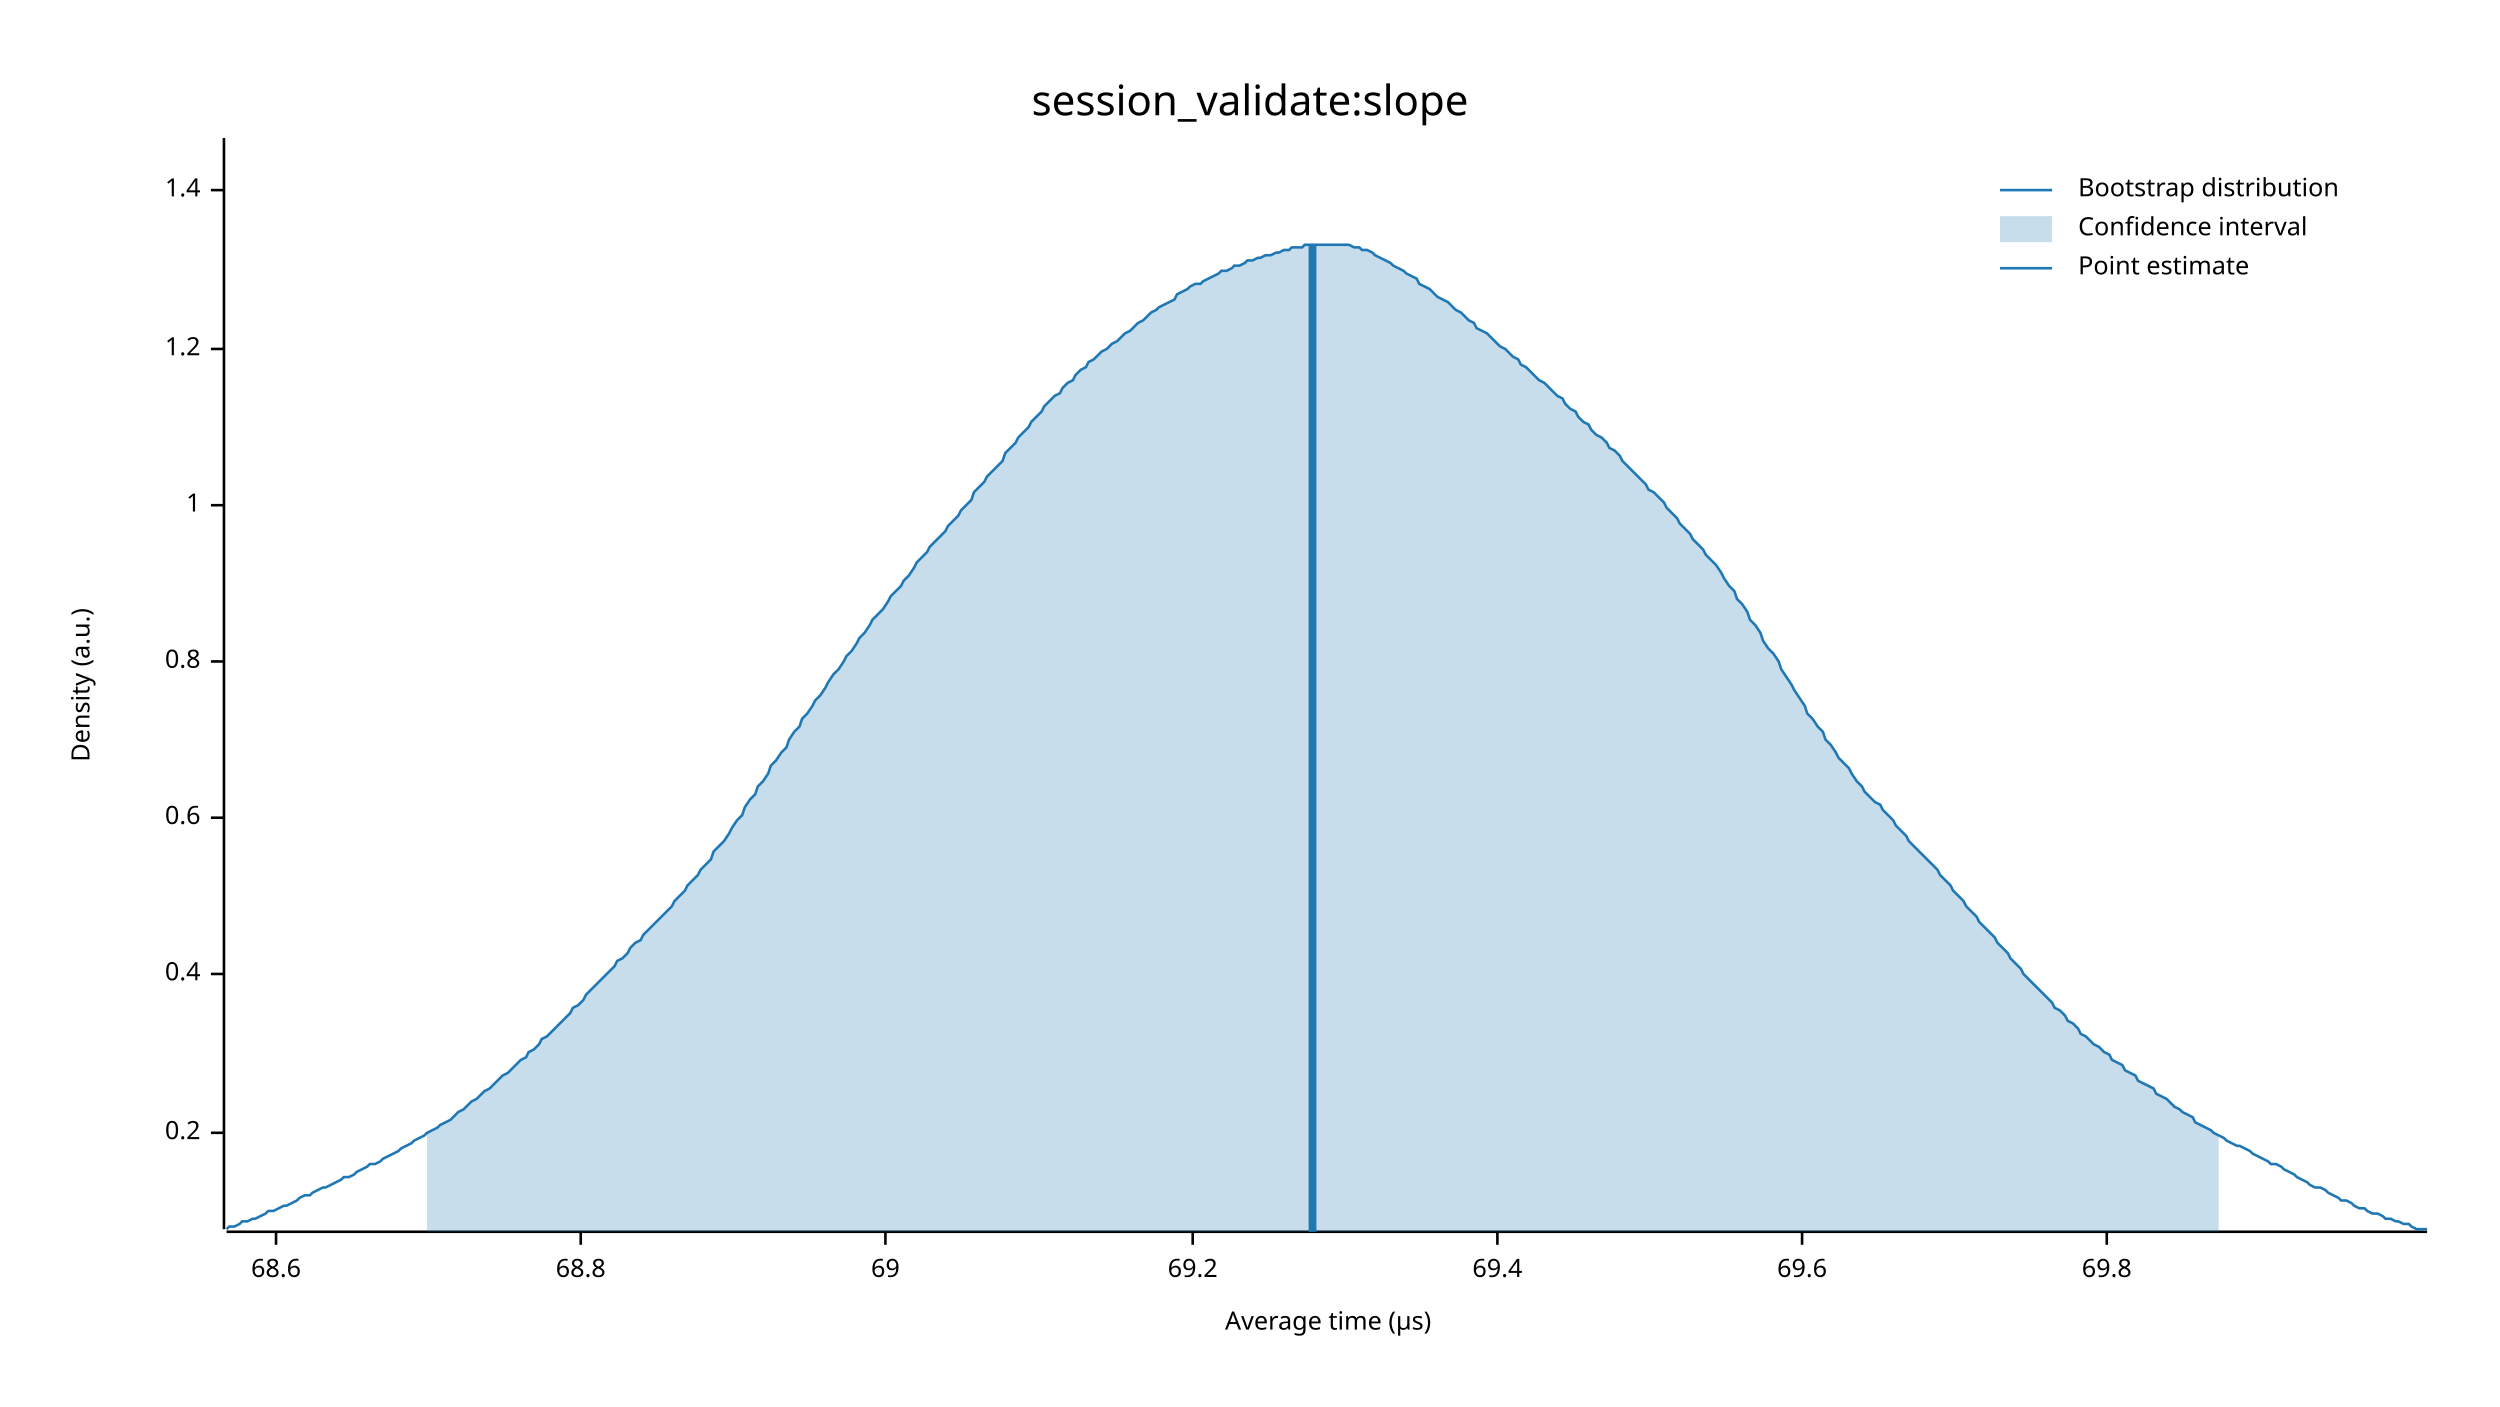
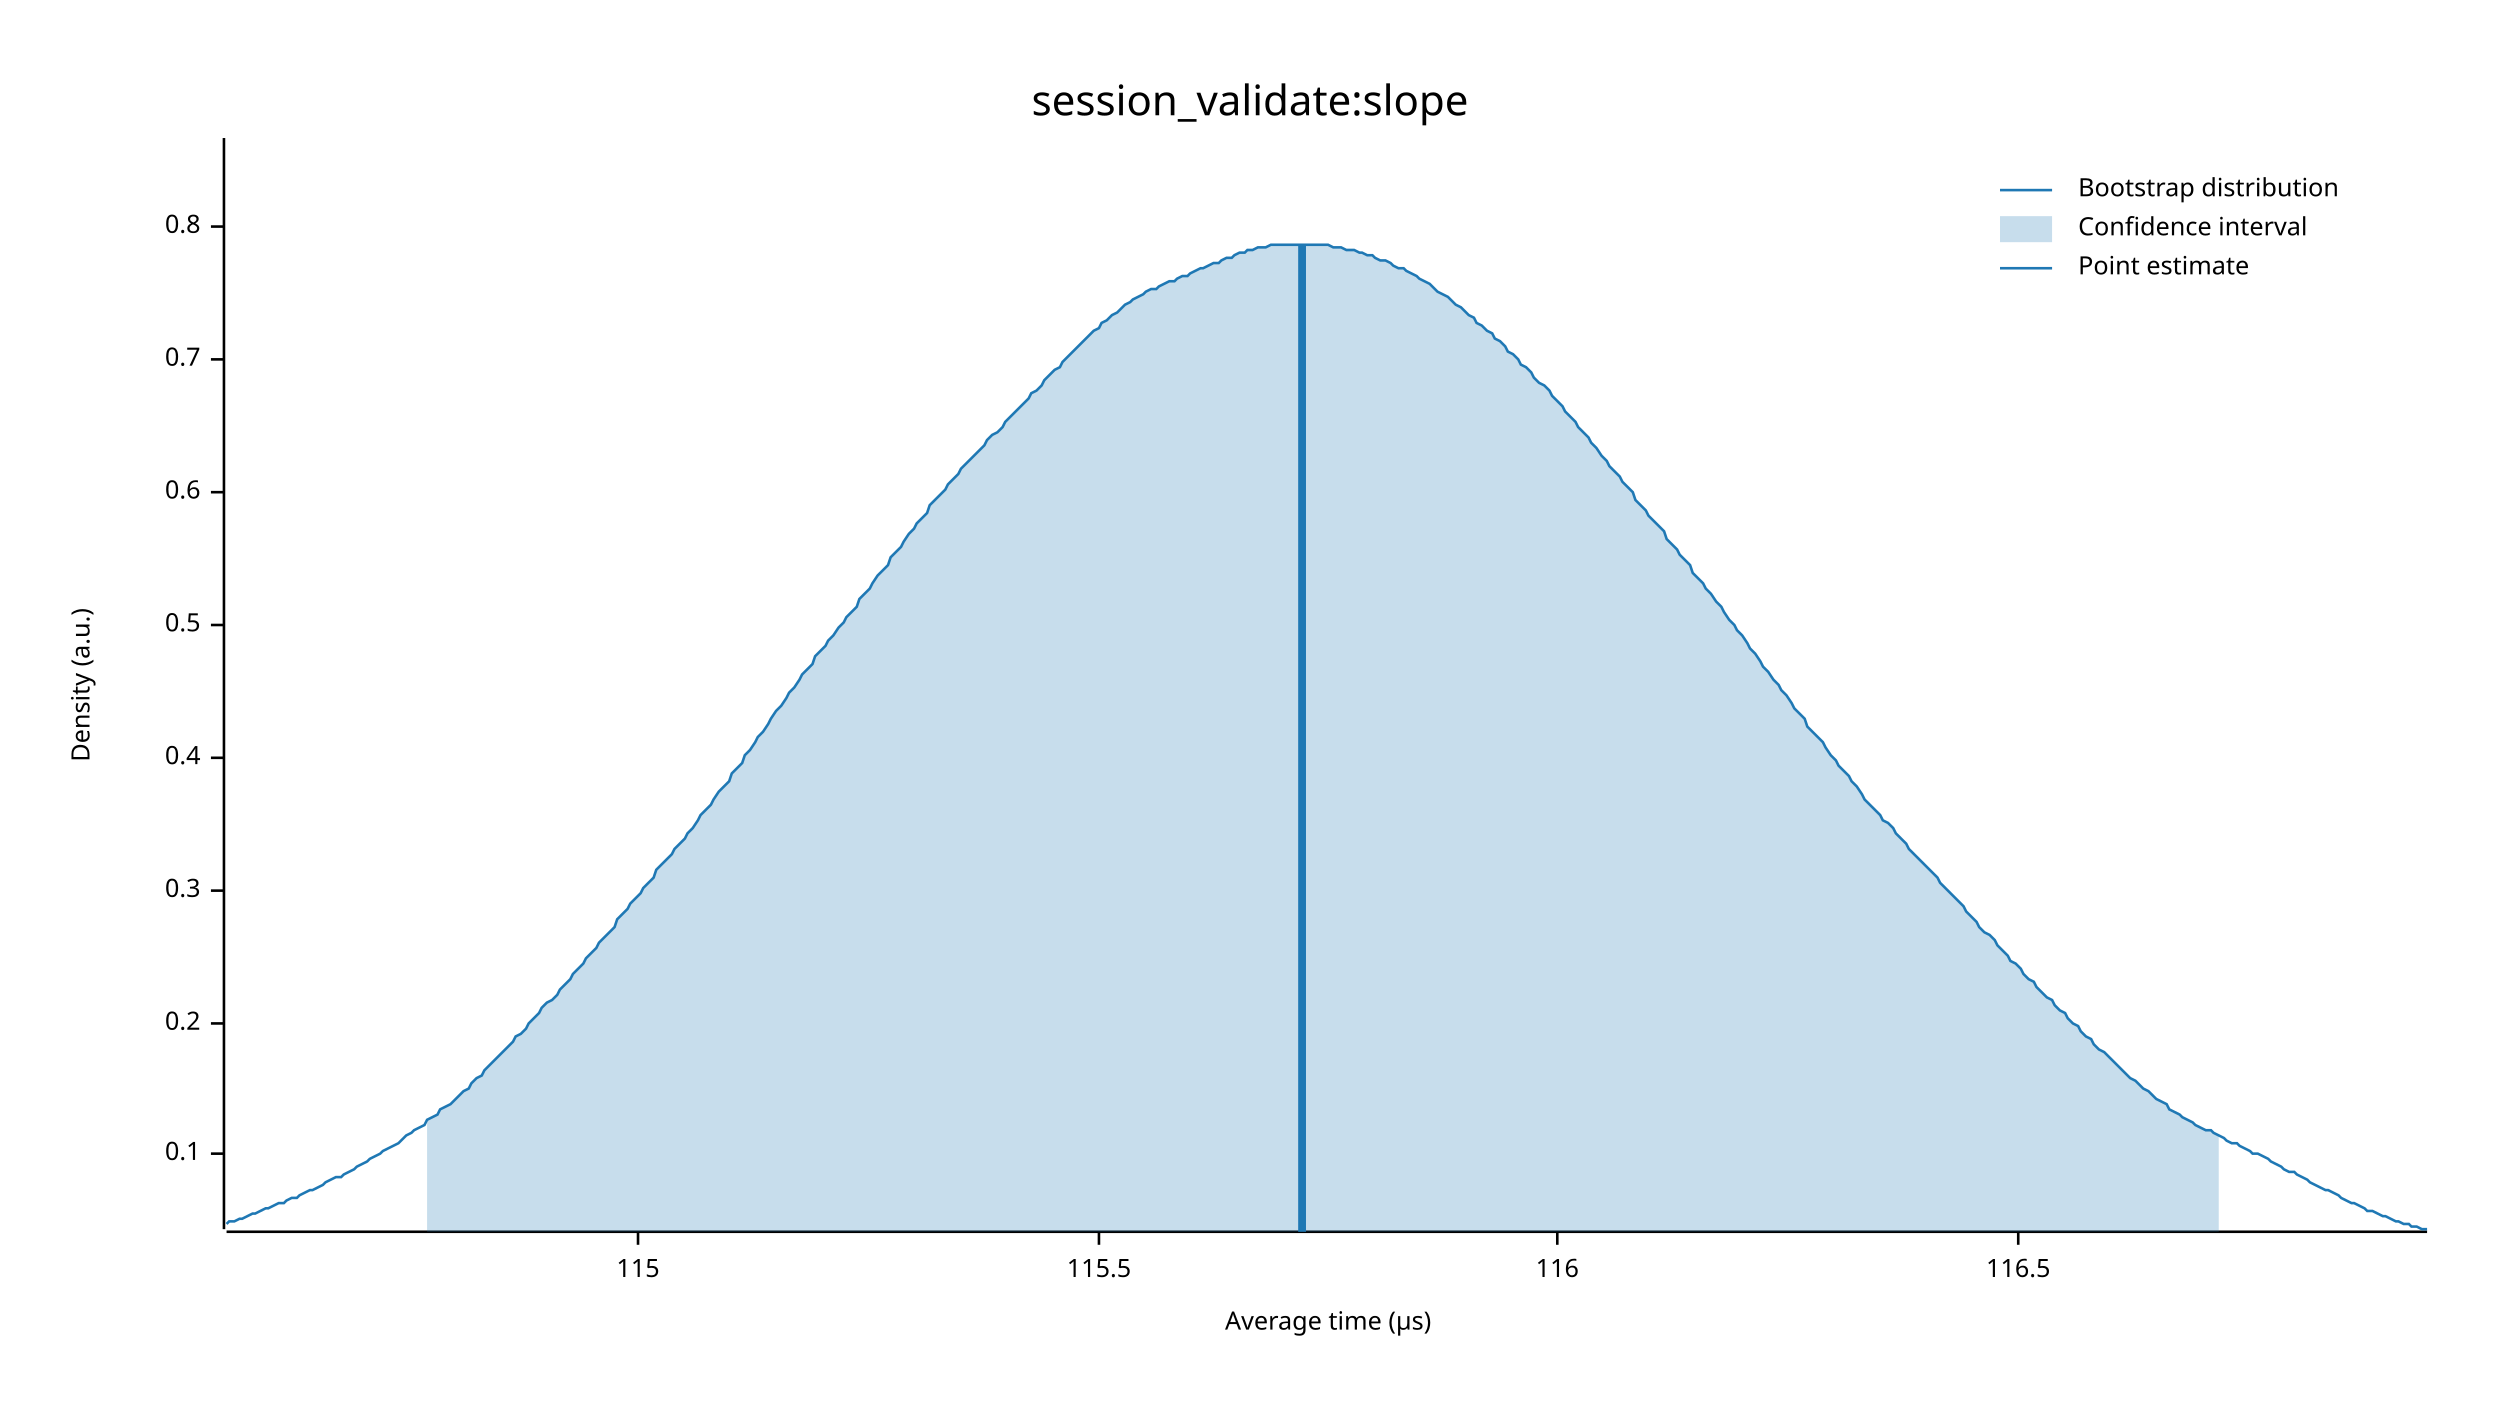
<svg xmlns="http://www.w3.org/2000/svg" width="960" height="540" viewBox="0 0 960 540">
  <text x="480" y="32" dy="0.76em" text-anchor="middle" font-family="sans-serif" font-size="16.129" opacity="1" fill="#000000">
session_validate:slope
</text>
  <text x="27" y="263" dy="0.76em" text-anchor="middle" font-family="sans-serif" font-size="9.677" opacity="1" fill="#000000" transform="rotate(270, 27, 263)">
Density (a.u.)
</text>
  <text x="510" y="513" dy="-0.5ex" text-anchor="middle" font-family="sans-serif" font-size="9.677" opacity="1" fill="#000000">
Average time (µs)
</text>
  <polyline fill="none" opacity="1" stroke="#000000" stroke-width="1" points="86,53 86,472 " />
-   <text x="77" y="435" dy="0.5ex" text-anchor="end" font-family="sans-serif" font-size="9.677" opacity="1" fill="#000000">
+   <text x="77" y="443" dy="0.5ex" text-anchor="end" font-family="sans-serif" font-size="9.677" opacity="1" fill="#000000">
+ 0.1
+ </text>
+   <polyline fill="none" opacity="1" stroke="#000000" stroke-width="1" points="81,443 86,443 " />
+   <text x="77" y="393" dy="0.5ex" text-anchor="end" font-family="sans-serif" font-size="9.677" opacity="1" fill="#000000">
0.2
</text>
-   <polyline fill="none" opacity="1" stroke="#000000" stroke-width="1" points="81,435 86,435 " />
-   <text x="77" y="374" dy="0.5ex" text-anchor="end" font-family="sans-serif" font-size="9.677" opacity="1" fill="#000000">
+   <polyline fill="none" opacity="1" stroke="#000000" stroke-width="1" points="81,393 86,393 " />
+   <text x="77" y="342" dy="0.5ex" text-anchor="end" font-family="sans-serif" font-size="9.677" opacity="1" fill="#000000">
+ 0.3
+ </text>
+   <polyline fill="none" opacity="1" stroke="#000000" stroke-width="1" points="81,342 86,342 " />
+   <text x="77" y="291" dy="0.5ex" text-anchor="end" font-family="sans-serif" font-size="9.677" opacity="1" fill="#000000">
0.4
</text>
-   <polyline fill="none" opacity="1" stroke="#000000" stroke-width="1" points="81,374 86,374 " />
-   <text x="77" y="314" dy="0.5ex" text-anchor="end" font-family="sans-serif" font-size="9.677" opacity="1" fill="#000000">
+   <polyline fill="none" opacity="1" stroke="#000000" stroke-width="1" points="81,291 86,291 " />
+   <text x="77" y="240" dy="0.5ex" text-anchor="end" font-family="sans-serif" font-size="9.677" opacity="1" fill="#000000">
+ 0.5
+ </text>
+   <polyline fill="none" opacity="1" stroke="#000000" stroke-width="1" points="81,240 86,240 " />
+   <text x="77" y="189" dy="0.5ex" text-anchor="end" font-family="sans-serif" font-size="9.677" opacity="1" fill="#000000">
0.6
</text>
-   <polyline fill="none" opacity="1" stroke="#000000" stroke-width="1" points="81,314 86,314 " />
-   <text x="77" y="254" dy="0.5ex" text-anchor="end" font-family="sans-serif" font-size="9.677" opacity="1" fill="#000000">
+   <polyline fill="none" opacity="1" stroke="#000000" stroke-width="1" points="81,189 86,189 " />
+   <text x="77" y="138" dy="0.5ex" text-anchor="end" font-family="sans-serif" font-size="9.677" opacity="1" fill="#000000">
+ 0.7
+ </text>
+   <polyline fill="none" opacity="1" stroke="#000000" stroke-width="1" points="81,138 86,138 " />
+   <text x="77" y="87" dy="0.5ex" text-anchor="end" font-family="sans-serif" font-size="9.677" opacity="1" fill="#000000">
0.8
</text>
-   <polyline fill="none" opacity="1" stroke="#000000" stroke-width="1" points="81,254 86,254 " />
-   <text x="77" y="194" dy="0.5ex" text-anchor="end" font-family="sans-serif" font-size="9.677" opacity="1" fill="#000000">
- 1
+   <polyline fill="none" opacity="1" stroke="#000000" stroke-width="1" points="81,87 86,87 " />
+   <polyline fill="none" opacity="1" stroke="#000000" stroke-width="1" points="87,473 932,473 " />
+   <text x="245" y="483" dy="0.76em" text-anchor="middle" font-family="sans-serif" font-size="9.677" opacity="1" fill="#000000">
+ 115
</text>
-   <polyline fill="none" opacity="1" stroke="#000000" stroke-width="1" points="81,194 86,194 " />
-   <text x="77" y="134" dy="0.5ex" text-anchor="end" font-family="sans-serif" font-size="9.677" opacity="1" fill="#000000">
- 1.2
+   <polyline fill="none" opacity="1" stroke="#000000" stroke-width="1" points="245,473 245,478 " />
+   <text x="422" y="483" dy="0.76em" text-anchor="middle" font-family="sans-serif" font-size="9.677" opacity="1" fill="#000000">
+ 115.5
</text>
-   <polyline fill="none" opacity="1" stroke="#000000" stroke-width="1" points="81,134 86,134 " />
-   <text x="77" y="73" dy="0.5ex" text-anchor="end" font-family="sans-serif" font-size="9.677" opacity="1" fill="#000000">
- 1.4
+   <polyline fill="none" opacity="1" stroke="#000000" stroke-width="1" points="422,473 422,478 " />
+   <text x="598" y="483" dy="0.76em" text-anchor="middle" font-family="sans-serif" font-size="9.677" opacity="1" fill="#000000">
+ 116
</text>
-   <polyline fill="none" opacity="1" stroke="#000000" stroke-width="1" points="81,73 86,73 " />
-   <polyline fill="none" opacity="1" stroke="#000000" stroke-width="1" points="87,473 932,473 " />
-   <text x="106" y="483" dy="0.76em" text-anchor="middle" font-family="sans-serif" font-size="9.677" opacity="1" fill="#000000">
- 68.6
+   <polyline fill="none" opacity="1" stroke="#000000" stroke-width="1" points="598,473 598,478 " />
+   <text x="775" y="483" dy="0.76em" text-anchor="middle" font-family="sans-serif" font-size="9.677" opacity="1" fill="#000000">
+ 116.5
</text>
-   <polyline fill="none" opacity="1" stroke="#000000" stroke-width="1" points="106,473 106,478 " />
-   <text x="223" y="483" dy="0.76em" text-anchor="middle" font-family="sans-serif" font-size="9.677" opacity="1" fill="#000000">
- 68.8
- </text>
-   <polyline fill="none" opacity="1" stroke="#000000" stroke-width="1" points="223,473 223,478 " />
-   <text x="340" y="483" dy="0.76em" text-anchor="middle" font-family="sans-serif" font-size="9.677" opacity="1" fill="#000000">
- 69
- </text>
-   <polyline fill="none" opacity="1" stroke="#000000" stroke-width="1" points="340,473 340,478 " />
-   <text x="458" y="483" dy="0.76em" text-anchor="middle" font-family="sans-serif" font-size="9.677" opacity="1" fill="#000000">
- 69.2
- </text>
-   <polyline fill="none" opacity="1" stroke="#000000" stroke-width="1" points="458,473 458,478 " />
-   <text x="575" y="483" dy="0.76em" text-anchor="middle" font-family="sans-serif" font-size="9.677" opacity="1" fill="#000000">
- 69.4
- </text>
-   <polyline fill="none" opacity="1" stroke="#000000" stroke-width="1" points="575,473 575,478 " />
-   <text x="692" y="483" dy="0.76em" text-anchor="middle" font-family="sans-serif" font-size="9.677" opacity="1" fill="#000000">
- 69.6
- </text>
-   <polyline fill="none" opacity="1" stroke="#000000" stroke-width="1" points="692,473 692,478 " />
-   <text x="809" y="483" dy="0.76em" text-anchor="middle" font-family="sans-serif" font-size="9.677" opacity="1" fill="#000000">
- 69.8
- </text>
-   <polyline fill="none" opacity="1" stroke="#000000" stroke-width="1" points="809,473 809,478 " />
-   <polyline fill="none" opacity="1" stroke="#1F78B4" stroke-width="1" points="87,472 88,471 90,471 92,470 93,469 95,469 97,468 98,468 100,467 102,466 103,465 105,465 107,464 109,463 110,463 112,462 114,461 115,460 117,459 119,459 120,458 122,457 124,456 125,456 127,455 129,454 131,453 132,452 134,452 136,451 137,450 139,449 141,448 142,447 144,447 146,446 147,445 149,444 151,443 153,442 154,441 156,440 158,439 159,438 161,437 163,436 164,435 166,434 168,433 169,432 171,431 173,430 175,428 176,427 178,426 180,424 181,423 183,422 185,420 186,419 188,418 190,416 191,415 193,413 195,412 197,410 198,409 200,407 202,406 203,404 205,403 207,401 208,399 210,398 212,396 214,394 215,393 217,391 219,389 220,387 222,386 224,384 225,382 227,380 229,378 230,377 232,375 234,373 236,371 237,369 239,368 241,366 242,364 244,362 246,361 247,359 249,357 251,355 252,354 254,352 256,350 258,348 259,346 261,344 263,342 264,340 266,338 268,336 269,334 271,332 273,330 274,327 276,325 278,323 280,320 281,318 283,315 285,313 286,310 288,307 290,305 291,302 293,300 295,297 296,294 298,292 300,289 302,287 303,284 305,281 307,279 308,276 310,274 312,271 313,269 315,267 317,264 318,262 320,259 322,257 324,254 325,252 327,250 329,247 330,245 332,243 334,240 335,238 337,236 339,234 341,231 342,229 344,227 346,225 347,223 349,221 351,218 352,216 354,214 356,212 357,210 359,208 361,206 363,204 364,202 366,200 368,198 369,196 371,194 373,192 374,189 376,187 378,185 379,183 381,181 383,179 385,177 386,174 388,172 390,170 391,168 393,166 395,164 396,162 398,160 400,158 401,156 403,154 405,152 407,151 408,149 410,147 412,146 413,144 415,142 417,141 418,139 420,138 422,136 423,135 425,134 427,132 429,131 430,130 432,128 434,127 435,126 437,124 439,123 440,122 442,120 444,119 445,118 447,117 449,116 451,115 452,113 454,112 456,111 457,110 459,109 461,109 462,108 464,107 466,106 468,105 469,104 471,104 473,103 474,102 476,102 478,101 479,100 481,100 483,99 484,99 486,98 488,98 490,97 491,97 493,96 495,96 496,95 498,95 500,95 501,94 503,94 505,94 506,94 508,94 510,94 512,94 513,94 515,94 517,94 518,94 520,95 522,95 523,96 525,96 527,97 528,98 530,99 532,100 534,101 535,102 537,103 539,104 540,105 542,106 544,107 545,109 547,110 549,111 550,112 552,114 554,115 556,116 557,117 559,119 561,120 562,121 564,123 566,124 567,126 569,127 571,128 573,130 574,131 576,133 578,134 579,135 581,137 583,138 584,140 586,141 588,143 589,144 591,146 593,147 595,149 596,150 598,152 600,153 601,155 603,157 605,158 606,160 608,162 610,163 611,165 613,167 615,168 617,170 618,172 620,173 622,175 623,177 625,179 627,181 628,182 630,184 632,186 633,188 635,189 637,191 639,193 640,195 642,197 644,199 645,201 647,203 649,205 650,207 652,209 654,211 655,213 657,215 659,217 661,220 662,222 664,225 666,227 667,230 669,232 671,235 672,238 674,240 676,243 677,246 679,249 681,251 683,254 684,257 686,260 688,263 689,265 691,268 693,271 694,274 696,276 698,279 700,281 701,284 703,286 705,289 706,291 708,293 710,295 711,297 713,300 715,302 716,304 718,306 720,308 722,309 723,311 725,313 727,315 728,317 730,319 732,321 733,323 735,325 737,327 738,328 740,330 742,332 744,334 745,336 747,338 749,340 750,342 752,344 754,346 755,348 757,350 759,352 760,354 762,356 764,358 766,360 767,362 769,364 771,366 772,368 774,370 776,372 777,374 779,376 781,378 782,379 784,381 786,383 788,385 789,387 791,388 793,390 794,392 796,393 798,395 799,397 801,398 803,400 804,401 806,402 808,404 810,405 811,407 813,408 815,409 816,411 818,412 820,413 821,415 823,416 825,417 827,418 828,420 830,421 832,422 833,423 835,425 837,426 838,427 840,428 842,429 843,431 845,432 847,433 849,434 850,435 852,436 854,437 855,438 857,439 859,440 860,440 862,441 864,442 865,443 867,444 869,445 871,446 872,447 874,447 876,448 877,449 879,450 881,451 882,452 884,453 886,454 887,455 889,456 891,456 893,457 894,458 896,459 898,460 899,461 901,461 903,462 904,463 906,464 908,464 909,465 911,466 913,466 915,467 916,468 918,468 920,469 921,469 923,470 925,470 926,471 928,472 930,472 932,472 " />
-   <polygon opacity="0.25" fill="#1F78B4" points="164,435 166,434 168,433 169,432 171,431 173,430 175,428 176,427 178,426 180,424 181,423 183,422 185,420 186,419 188,418 190,416 191,415 193,413 195,412 197,410 198,409 200,407 202,406 203,404 205,403 207,401 208,399 210,398 212,396 214,394 215,393 217,391 219,389 220,387 222,386 224,384 225,382 227,380 229,378 230,377 232,375 234,373 236,371 237,369 239,368 241,366 242,364 244,362 246,361 247,359 249,357 251,355 252,354 254,352 256,350 258,348 259,346 261,344 263,342 264,340 266,338 268,336 269,334 271,332 273,330 274,327 276,325 278,323 280,320 281,318 283,315 285,313 286,310 288,307 290,305 291,302 293,300 295,297 296,294 298,292 300,289 302,287 303,284 305,281 307,279 308,276 310,274 312,271 313,269 315,267 317,264 318,262 320,259 322,257 324,254 325,252 327,250 329,247 330,245 332,243 334,240 335,238 337,236 339,234 341,231 342,229 344,227 346,225 347,223 349,221 351,218 352,216 354,214 356,212 357,210 359,208 361,206 363,204 364,202 366,200 368,198 369,196 371,194 373,192 374,189 376,187 378,185 379,183 381,181 383,179 385,177 386,174 388,172 390,170 391,168 393,166 395,164 396,162 398,160 400,158 401,156 403,154 405,152 407,151 408,149 410,147 412,146 413,144 415,142 417,141 418,139 420,138 422,136 423,135 425,134 427,132 429,131 430,130 432,128 434,127 435,126 437,124 439,123 440,122 442,120 444,119 445,118 447,117 449,116 451,115 452,113 454,112 456,111 457,110 459,109 461,109 462,108 464,107 466,106 468,105 469,104 471,104 473,103 474,102 476,102 478,101 479,100 481,100 483,99 484,99 486,98 488,98 490,97 491,97 493,96 495,96 496,95 498,95 500,95 501,94 503,94 505,94 506,94 508,94 510,94 512,94 513,94 515,94 517,94 518,94 520,95 522,95 523,96 525,96 527,97 528,98 530,99 532,100 534,101 535,102 537,103 539,104 540,105 542,106 544,107 545,109 547,110 549,111 550,112 552,114 554,115 556,116 557,117 559,119 561,120 562,121 564,123 566,124 567,126 569,127 571,128 573,130 574,131 576,133 578,134 579,135 581,137 583,138 584,140 586,141 588,143 589,144 591,146 593,147 595,149 596,150 598,152 600,153 601,155 603,157 605,158 606,160 608,162 610,163 611,165 613,167 615,168 617,170 618,172 620,173 622,175 623,177 625,179 627,181 628,182 630,184 632,186 633,188 635,189 637,191 639,193 640,195 642,197 644,199 645,201 647,203 649,205 650,207 652,209 654,211 655,213 657,215 659,217 661,220 662,222 664,225 666,227 667,230 669,232 671,235 672,238 674,240 676,243 677,246 679,249 681,251 683,254 684,257 686,260 688,263 689,265 691,268 693,271 694,274 696,276 698,279 700,281 701,284 703,286 705,289 706,291 708,293 710,295 711,297 713,300 715,302 716,304 718,306 720,308 722,309 723,311 725,313 727,315 728,317 730,319 732,321 733,323 735,325 737,327 738,328 740,330 742,332 744,334 745,336 747,338 749,340 750,342 752,344 754,346 755,348 757,350 759,352 760,354 762,356 764,358 766,360 767,362 769,364 771,366 772,368 774,370 776,372 777,374 779,376 781,378 782,379 784,381 786,383 788,385 789,387 791,388 793,390 794,392 796,393 798,395 799,397 801,398 803,400 804,401 806,402 808,404 810,405 811,407 813,408 815,409 816,411 818,412 820,413 821,415 823,416 825,417 827,418 828,420 830,421 832,422 833,423 835,425 837,426 838,427 840,428 842,429 843,431 845,432 847,433 849,434 850,435 852,436 852,473 164,473 " />
-   <polyline fill="none" opacity="1" stroke="#1F78B4" stroke-width="3" points="504,473 504,94 " />
+   <polyline fill="none" opacity="1" stroke="#000000" stroke-width="1" points="775,473 775,478 " />
+   <polyline fill="none" opacity="1" stroke="#1F78B4" stroke-width="1" points="87,470 88,469 90,469 92,468 93,468 95,467 97,466 98,466 100,465 102,464 103,464 105,463 107,462 109,462 110,461 112,460 114,460 115,459 117,458 119,457 120,457 122,456 124,455 125,454 127,453 129,452 131,452 132,451 134,450 136,449 137,448 139,447 141,446 142,445 144,444 146,443 147,442 149,441 151,440 153,439 154,438 156,436 158,435 159,434 161,433 163,432 164,430 166,429 168,428 169,426 171,425 173,424 175,422 176,421 178,419 180,418 181,416 183,414 185,413 186,411 188,409 190,407 191,406 193,404 195,402 197,400 198,398 200,397 202,395 203,393 205,391 207,389 208,387 210,385 212,384 214,382 215,380 217,378 219,376 220,374 222,372 224,370 225,368 227,366 229,364 230,362 232,360 234,358 236,356 237,353 239,351 241,349 242,347 244,345 246,343 247,341 249,339 251,337 252,334 254,332 256,330 258,328 259,326 261,324 263,322 264,320 266,318 268,315 269,313 271,311 273,309 274,307 276,304 278,302 280,300 281,297 283,295 285,293 286,290 288,288 290,285 291,283 293,281 295,278 296,276 298,273 300,271 302,268 303,266 305,264 307,261 308,259 310,257 312,255 313,252 315,250 317,248 318,246 320,244 322,241 324,239 325,237 327,235 329,233 330,230 332,228 334,226 335,224 337,221 339,219 341,217 342,214 344,212 346,210 347,208 349,205 351,203 352,201 354,199 356,197 357,194 359,192 361,190 363,188 364,186 366,184 368,182 369,180 371,178 373,176 374,175 376,173 378,171 379,169 381,167 383,166 385,164 386,162 388,160 390,158 391,157 393,155 395,153 396,151 398,150 400,148 401,146 403,144 405,142 407,141 408,139 410,137 412,135 413,134 415,132 417,130 418,129 420,127 422,126 423,124 425,123 427,121 429,120 430,119 432,117 434,116 435,115 437,114 439,113 440,112 442,111 444,111 445,110 447,109 449,108 451,108 452,107 454,106 456,106 457,105 459,104 461,103 462,103 464,102 466,101 468,101 469,100 471,99 473,99 474,98 476,97 478,97 479,96 481,96 483,95 484,95 486,95 488,94 490,94 491,94 493,94 495,94 496,94 498,94 500,94 501,94 503,94 505,94 506,94 508,94 510,94 512,95 513,95 515,95 517,96 518,96 520,96 522,97 523,97 525,98 527,98 528,99 530,100 532,100 534,101 535,102 537,103 539,103 540,104 542,105 544,106 545,107 547,108 549,109 550,110 552,112 554,113 556,114 557,115 559,117 561,118 562,119 564,121 566,122 567,124 569,125 571,127 573,128 574,130 576,131 578,133 579,135 581,136 583,138 584,140 586,141 588,143 589,145 591,147 593,148 595,150 596,152 598,154 600,156 601,158 603,160 605,162 606,164 608,166 610,168 611,170 613,172 615,175 617,177 618,179 620,181 622,183 623,185 625,187 627,189 628,192 630,194 632,196 633,198 635,200 637,202 639,204 640,207 642,209 644,211 645,213 647,215 649,217 650,220 652,222 654,224 655,226 657,228 659,231 661,233 662,235 664,238 666,240 667,242 669,244 671,247 672,249 674,251 676,254 677,256 679,258 681,261 683,263 684,265 686,267 688,270 689,272 691,274 693,276 694,279 696,281 698,283 700,285 701,287 703,290 705,292 706,294 708,296 710,298 711,300 713,302 715,305 716,307 718,309 720,311 722,313 723,315 725,316 727,318 728,320 730,322 732,324 733,326 735,328 737,330 738,331 740,333 742,335 744,337 745,339 747,341 749,343 750,344 752,346 754,348 755,350 757,352 759,354 760,356 762,358 764,359 766,361 767,363 769,365 771,367 772,369 774,370 776,372 777,374 779,376 781,377 782,379 784,381 786,383 788,384 789,386 791,388 793,389 794,391 796,393 798,394 799,396 801,398 803,399 804,401 806,403 808,404 810,406 811,407 813,409 815,411 816,412 818,414 820,415 821,416 823,418 825,419 827,421 828,422 830,423 832,424 833,426 835,427 837,428 838,429 840,430 842,431 843,432 845,433 847,434 849,434 850,435 852,436 854,437 855,438 857,439 859,439 860,440 862,441 864,442 865,443 867,443 869,444 871,445 872,446 874,447 876,448 877,449 879,450 881,450 882,451 884,452 886,453 887,454 889,455 891,456 893,457 894,457 896,458 898,459 899,460 901,461 903,462 904,462 906,463 908,464 909,465 911,465 913,466 915,467 916,467 918,468 920,469 921,469 923,470 925,470 926,471 928,471 930,472 932,472 " />
+   <polygon opacity="0.25" fill="#1F78B4" points="164,430 166,429 168,428 169,426 171,425 173,424 175,422 176,421 178,419 180,418 181,416 183,414 185,413 186,411 188,409 190,407 191,406 193,404 195,402 197,400 198,398 200,397 202,395 203,393 205,391 207,389 208,387 210,385 212,384 214,382 215,380 217,378 219,376 220,374 222,372 224,370 225,368 227,366 229,364 230,362 232,360 234,358 236,356 237,353 239,351 241,349 242,347 244,345 246,343 247,341 249,339 251,337 252,334 254,332 256,330 258,328 259,326 261,324 263,322 264,320 266,318 268,315 269,313 271,311 273,309 274,307 276,304 278,302 280,300 281,297 283,295 285,293 286,290 288,288 290,285 291,283 293,281 295,278 296,276 298,273 300,271 302,268 303,266 305,264 307,261 308,259 310,257 312,255 313,252 315,250 317,248 318,246 320,244 322,241 324,239 325,237 327,235 329,233 330,230 332,228 334,226 335,224 337,221 339,219 341,217 342,214 344,212 346,210 347,208 349,205 351,203 352,201 354,199 356,197 357,194 359,192 361,190 363,188 364,186 366,184 368,182 369,180 371,178 373,176 374,175 376,173 378,171 379,169 381,167 383,166 385,164 386,162 388,160 390,158 391,157 393,155 395,153 396,151 398,150 400,148 401,146 403,144 405,142 407,141 408,139 410,137 412,135 413,134 415,132 417,130 418,129 420,127 422,126 423,124 425,123 427,121 429,120 430,119 432,117 434,116 435,115 437,114 439,113 440,112 442,111 444,111 445,110 447,109 449,108 451,108 452,107 454,106 456,106 457,105 459,104 461,103 462,103 464,102 466,101 468,101 469,100 471,99 473,99 474,98 476,97 478,97 479,96 481,96 483,95 484,95 486,95 488,94 490,94 491,94 493,94 495,94 496,94 498,94 500,94 501,94 503,94 505,94 506,94 508,94 510,94 512,95 513,95 515,95 517,96 518,96 520,96 522,97 523,97 525,98 527,98 528,99 530,100 532,100 534,101 535,102 537,103 539,103 540,104 542,105 544,106 545,107 547,108 549,109 550,110 552,112 554,113 556,114 557,115 559,117 561,118 562,119 564,121 566,122 567,124 569,125 571,127 573,128 574,130 576,131 578,133 579,135 581,136 583,138 584,140 586,141 588,143 589,145 591,147 593,148 595,150 596,152 598,154 600,156 601,158 603,160 605,162 606,164 608,166 610,168 611,170 613,172 615,175 617,177 618,179 620,181 622,183 623,185 625,187 627,189 628,192 630,194 632,196 633,198 635,200 637,202 639,204 640,207 642,209 644,211 645,213 647,215 649,217 650,220 652,222 654,224 655,226 657,228 659,231 661,233 662,235 664,238 666,240 667,242 669,244 671,247 672,249 674,251 676,254 677,256 679,258 681,261 683,263 684,265 686,267 688,270 689,272 691,274 693,276 694,279 696,281 698,283 700,285 701,287 703,290 705,292 706,294 708,296 710,298 711,300 713,302 715,305 716,307 718,309 720,311 722,313 723,315 725,316 727,318 728,320 730,322 732,324 733,326 735,328 737,330 738,331 740,333 742,335 744,337 745,339 747,341 749,343 750,344 752,346 754,348 755,350 757,352 759,354 760,356 762,358 764,359 766,361 767,363 769,365 771,367 772,369 774,370 776,372 777,374 779,376 781,377 782,379 784,381 786,383 788,384 789,386 791,388 793,389 794,391 796,393 798,394 799,396 801,398 803,399 804,401 806,403 808,404 810,406 811,407 813,409 815,411 816,412 818,414 820,415 821,416 823,418 825,419 827,421 828,422 830,423 832,424 833,426 835,427 837,428 838,429 840,430 842,431 843,432 845,433 847,434 849,434 850,435 852,436 852,473 164,473 " />
+   <polyline fill="none" opacity="1" stroke="#1F78B4" stroke-width="3" points="500,473 500,94 " />
  <text x="798" y="68" dy="0.76em" text-anchor="start" font-family="sans-serif" font-size="9.677" opacity="1" fill="#000000">
Bootstrap distribution
</text>
  <text x="798" y="83" dy="0.76em" text-anchor="start" font-family="sans-serif" font-size="9.677" opacity="1" fill="#000000">
Confidence interval
</text>
  <text x="798" y="98" dy="0.76em" text-anchor="start" font-family="sans-serif" font-size="9.677" opacity="1" fill="#000000">
Point estimate
</text>
  <polyline fill="none" opacity="1" stroke="#1F78B4" stroke-width="1" points="768,73 788,73 " />
  <rect x="768" y="83" width="20" height="10" opacity="0.25" fill="#1F78B4" stroke="none" />
  <polyline fill="none" opacity="1" stroke="#1F78B4" stroke-width="1" points="768,103 788,103 " />
</svg>
